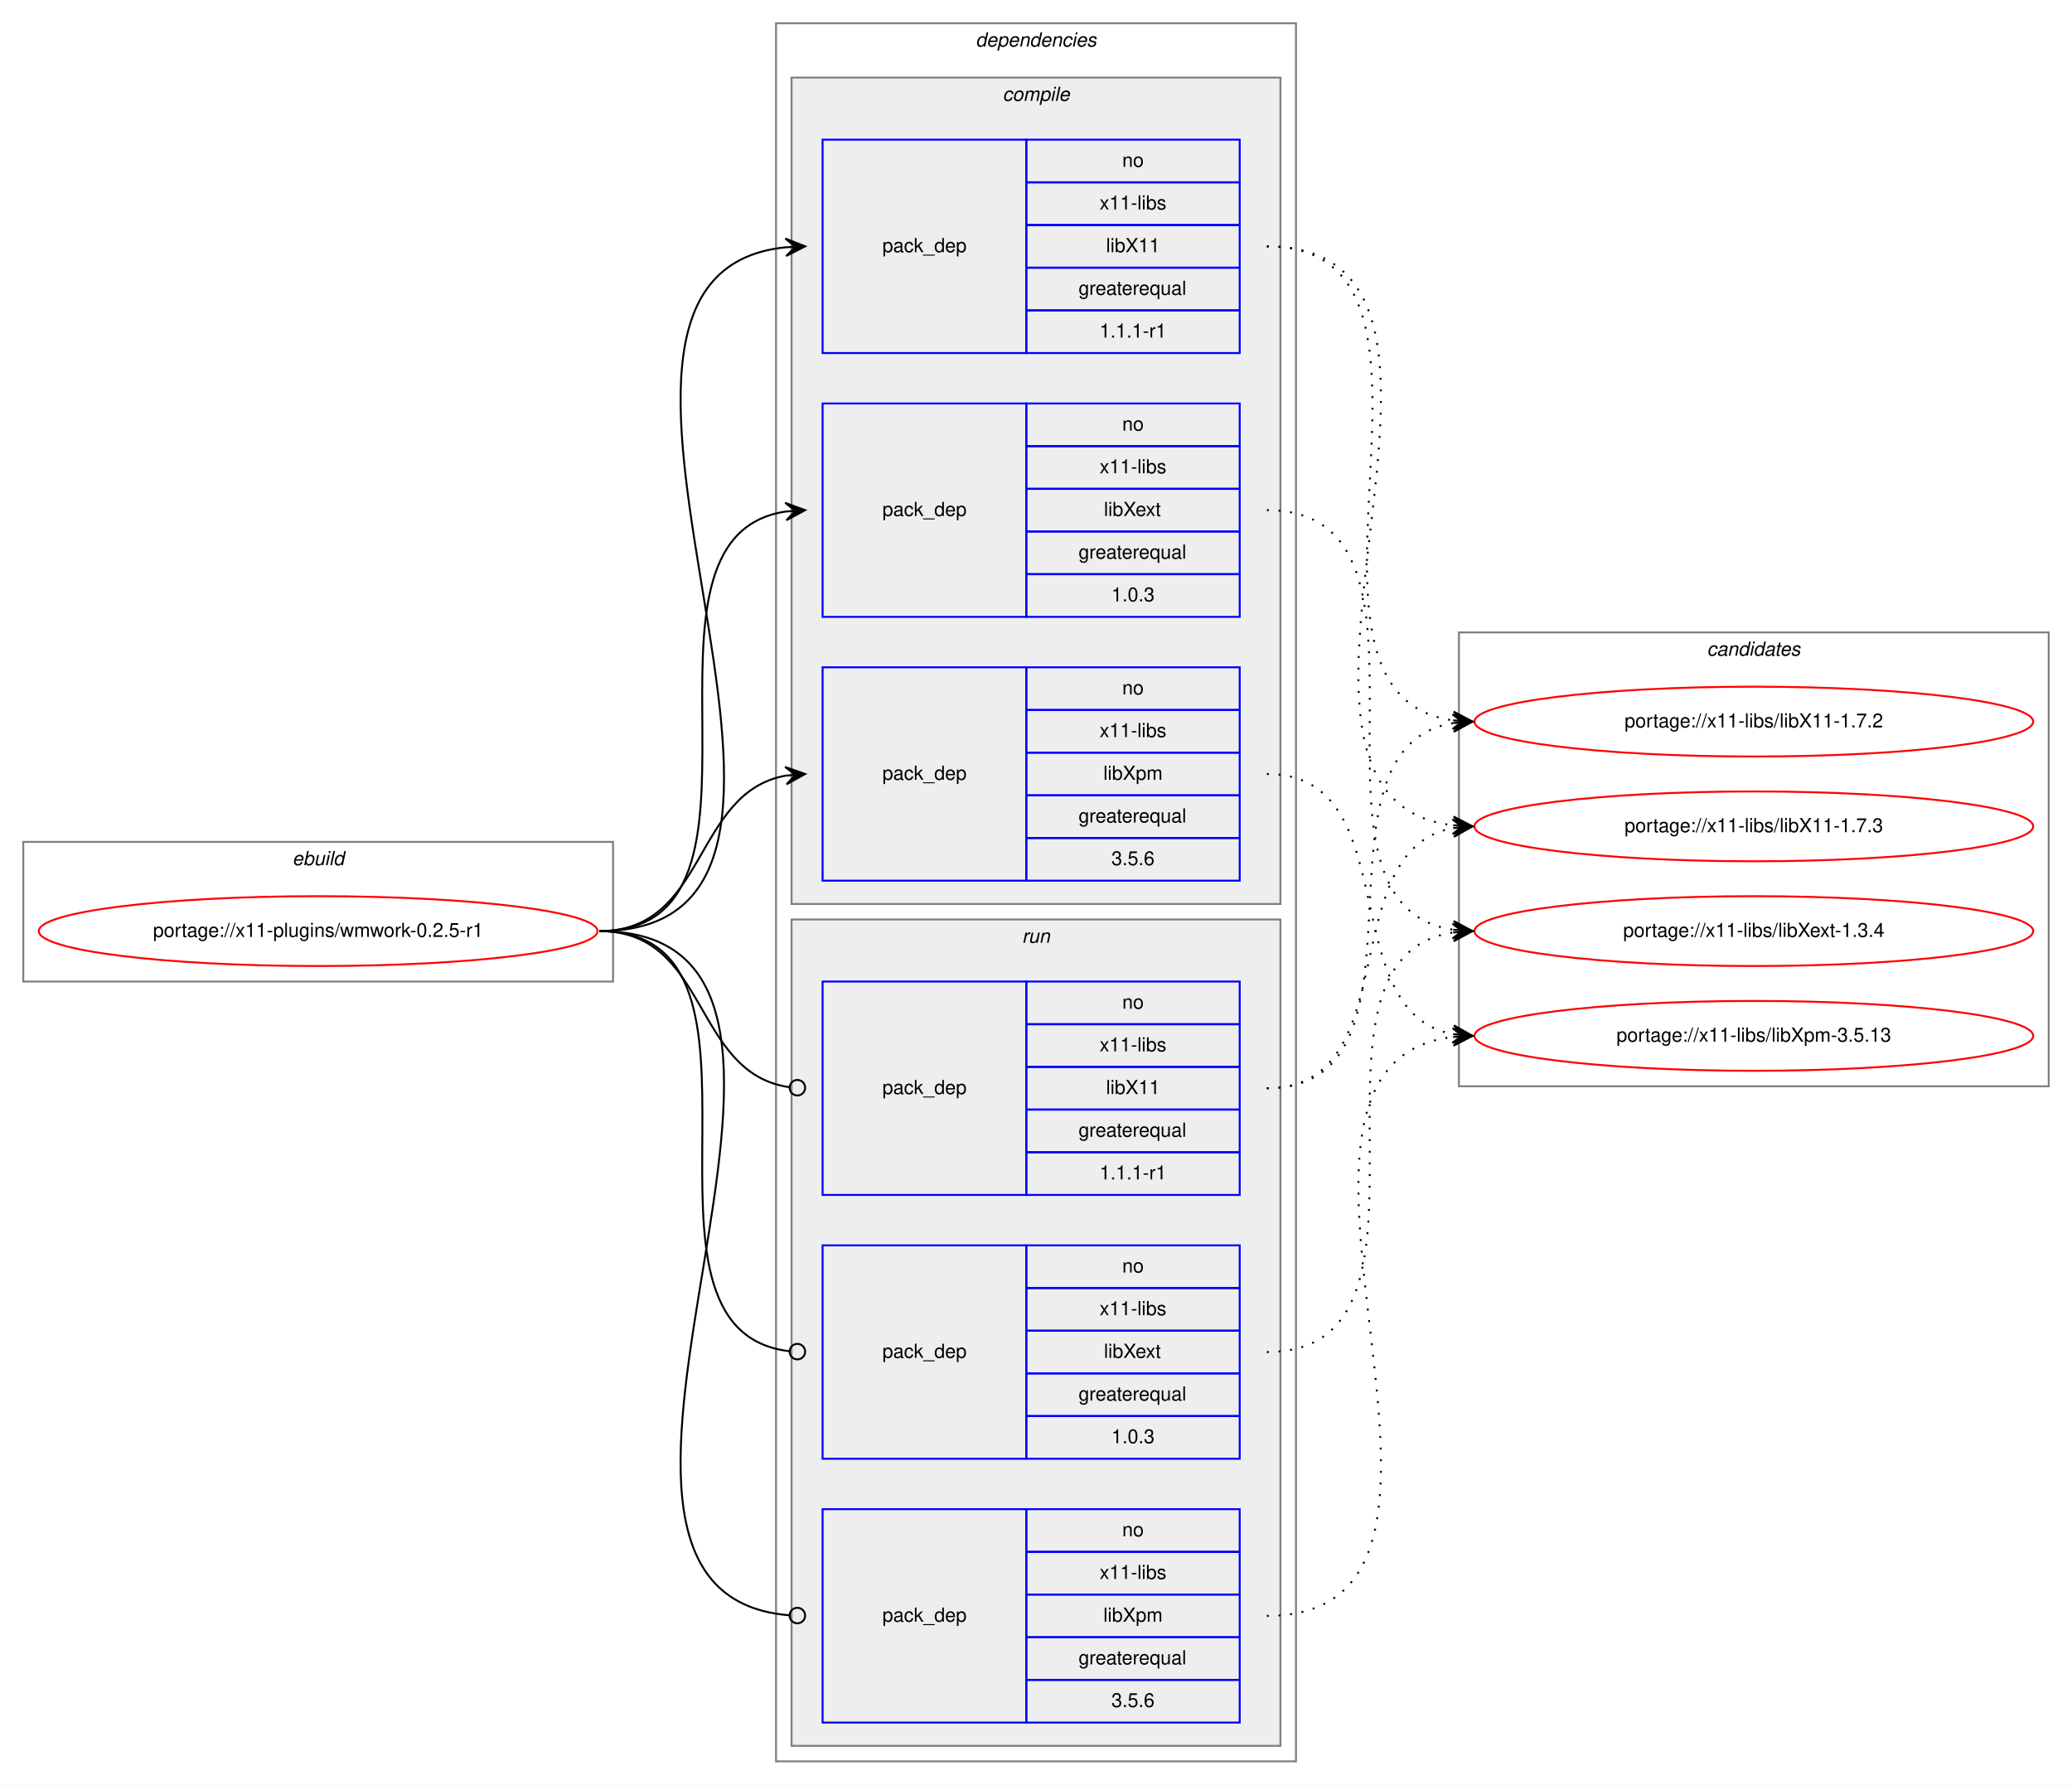
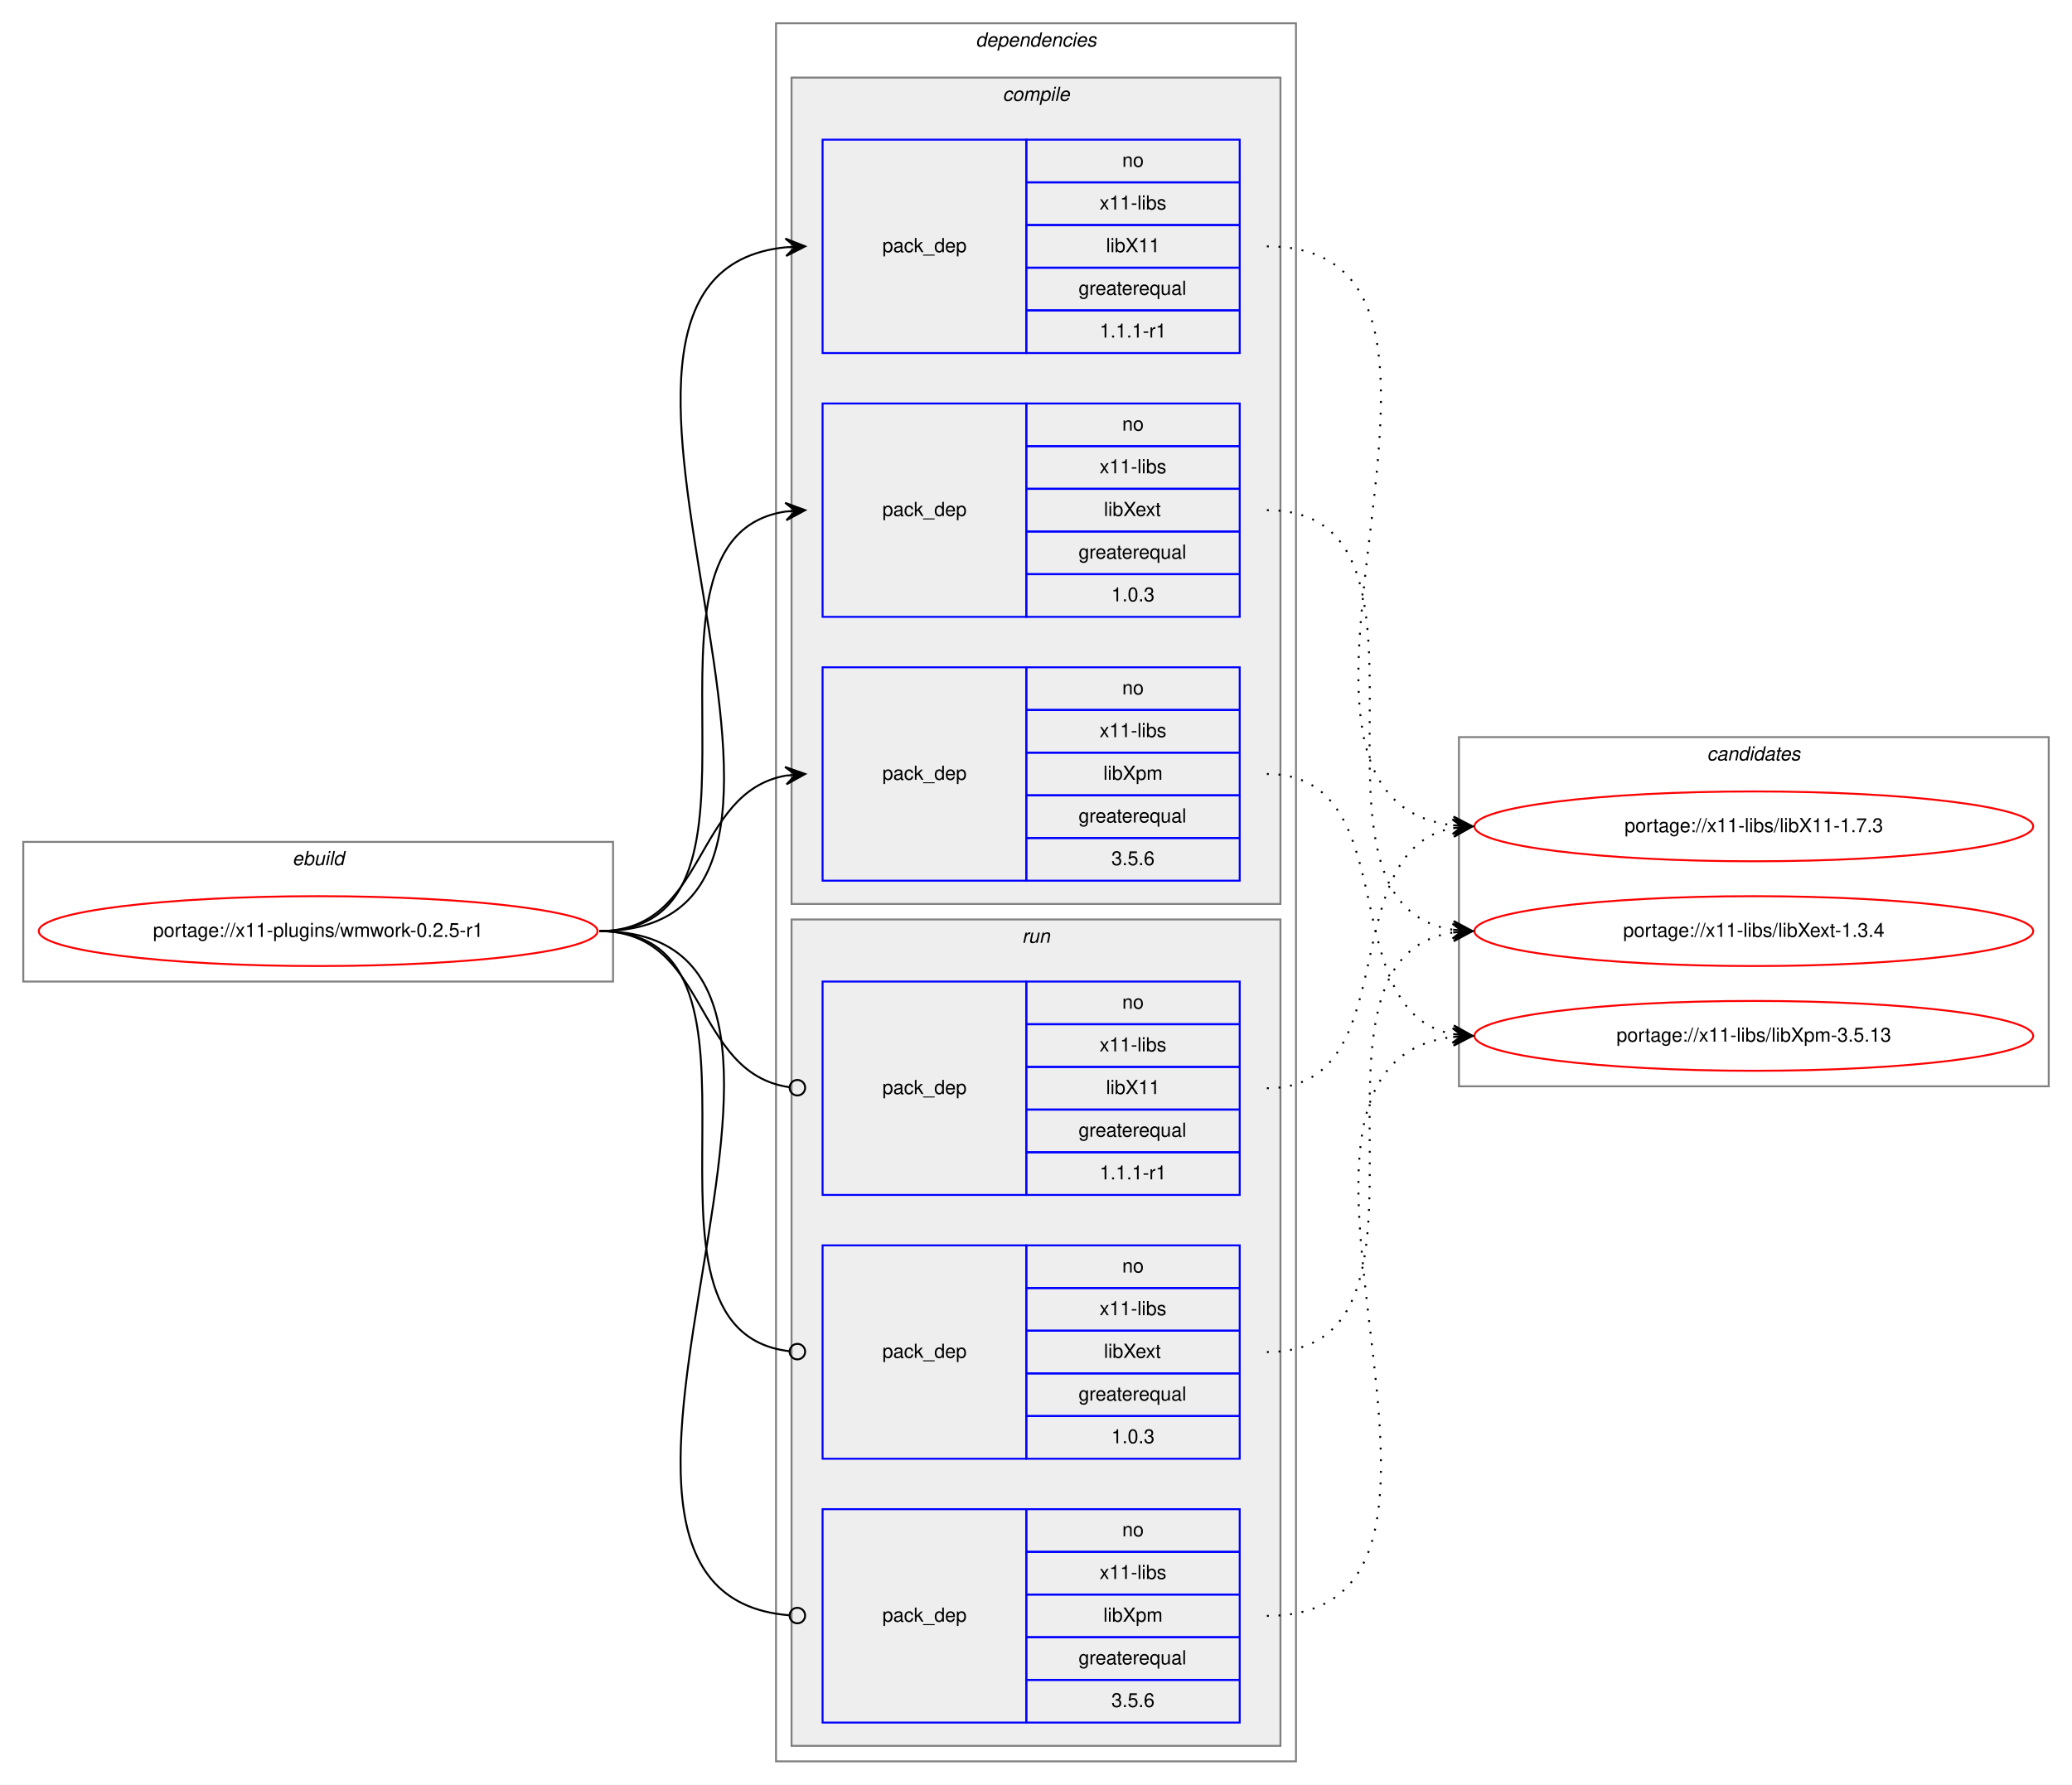
<svg xmlns="http://www.w3.org/2000/svg" xmlns:xlink="http://www.w3.org/1999/xlink" width="1068pt" height="920pt" viewBox="0.00 0.00 1068.00 920.00">
  <g id="graph0" class="graph" transform="scale(1 1) rotate(0) translate(4 916)">
    <polygon fill="white" stroke="transparent" points="-4,4 -4,-916 1064,-916 1064,4 -4,4" />
    <g id="clust1" class="cluster">
      <polygon fill="none" stroke="gray" points="8,-410 8,-482 312,-482 312,-410 8,-410" />
      <text text-anchor="start" x="146.66" y="-470" font-family="Helvetica,sans-Serif" font-style="italic" font-size="10.00">ebuild</text>
    </g>
    <g id="clust2" class="cluster">
      <polygon fill="none" stroke="gray" points="396,-8 396,-904 664,-904 664,-8 396,-8" />
      <text text-anchor="start" x="498.88" y="-892" font-family="Helvetica,sans-Serif" font-style="italic" font-size="10.00">dependencies</text>
    </g>
    <g id="clust3" class="cluster">
      <polygon fill="#eeeeee" stroke="gray" points="404,-450 404,-876 656,-876 656,-450 404,-450" />
      <text text-anchor="start" x="512.78" y="-864" font-family="Helvetica,sans-Serif" font-style="italic" font-size="10.00">compile</text>
    </g>
    <g id="clust8" class="cluster">
      <polygon fill="#eeeeee" stroke="gray" points="404,-16 404,-442 656,-442 656,-16 404,-16" />
      <text text-anchor="start" x="522.78" y="-430" font-family="Helvetica,sans-Serif" font-style="italic" font-size="10.00">run</text>
    </g>
    <g id="clust12" class="cluster">
-       <polygon fill="none" stroke="gray" points="748,-356 748,-590 1052,-590 1052,-356 748,-356" />
-       <text text-anchor="start" x="875.82" y="-578" font-family="Helvetica,sans-Serif" font-style="italic" font-size="10.00">candidates</text>
+       <polygon fill="none" stroke="gray" points="748,-356 748,-536 1052,-536 1052,-356 748,-356" />
+       <text text-anchor="start" x="875.82" y="-524" font-family="Helvetica,sans-Serif" font-style="italic" font-size="10.00">candidates</text>
    </g>
    <g id="node1" class="node">
      <g id="a_node1">
        <a xlink:href="../x11-plugins/wmwork-0.2.5-r1.svg" xlink:title="portage://x11-plugins/wmwork-0.2.5-r1">
          <ellipse fill="none" stroke="red" cx="160" cy="-436" rx="144" ry="18" />
          <text text-anchor="middle" x="160" y="-433" font-family="Helvetica,sans-Serif" font-size="10.00">portage://x11-plugins/wmwork-0.2.5-r1</text>
        </a>
      </g>
    </g>
    <g id="node2" class="node">
      <polygon fill="none" stroke="blue" points="420,-734 420,-844 525,-844 525,-734 420,-734" />
      <text text-anchor="start" x="450.82" y="-786" font-family="Helvetica,sans-Serif" font-size="10.00">pack_dep</text>
      <polygon fill="none" stroke="blue" points="525,-822 525,-844 635,-844 635,-822 525,-822" />
      <text text-anchor="start" x="574.44" y="-830" font-family="Helvetica,sans-Serif" font-size="10.00">no</text>
      <polygon fill="none" stroke="blue" points="525,-800 525,-822 635,-822 635,-800 525,-800" />
      <text text-anchor="start" x="562.78" y="-808" font-family="Helvetica,sans-Serif" font-size="10.00">x11-libs</text>
      <polygon fill="none" stroke="blue" points="525,-778 525,-800 635,-800 635,-778 525,-778" />
      <text text-anchor="start" x="566.11" y="-786" font-family="Helvetica,sans-Serif" font-size="10.00">libX11</text>
      <polygon fill="none" stroke="blue" points="525,-756 525,-778 635,-778 635,-756 525,-756" />
      <text text-anchor="start" x="551.94" y="-764" font-family="Helvetica,sans-Serif" font-size="10.00">greaterequal</text>
      <polygon fill="none" stroke="blue" points="525,-734 525,-756 635,-756 635,-734 525,-734" />
      <text text-anchor="start" x="562.77" y="-742" font-family="Helvetica,sans-Serif" font-size="10.00">1.1.1-r1</text>
    </g>
    <g id="edge1" class="edge">
      <path fill="none" stroke="black" d="M305,-436C465.29,-436 256.54,-773.99 400.97,-788.52" />
      <polygon fill="black" stroke="black" points="411,-789 400.8,-793.02 406.01,-788.76 401.01,-788.52 401.01,-788.52 401.01,-788.52 406.01,-788.76 401.23,-784.03 411,-789 411,-789" />
    </g>
    <g id="node3" class="node">
      <polygon fill="none" stroke="blue" points="420,-598 420,-708 525,-708 525,-598 420,-598" />
      <text text-anchor="start" x="450.82" y="-650" font-family="Helvetica,sans-Serif" font-size="10.00">pack_dep</text>
      <polygon fill="none" stroke="blue" points="525,-686 525,-708 635,-708 635,-686 525,-686" />
      <text text-anchor="start" x="574.44" y="-694" font-family="Helvetica,sans-Serif" font-size="10.00">no</text>
      <polygon fill="none" stroke="blue" points="525,-664 525,-686 635,-686 635,-664 525,-664" />
      <text text-anchor="start" x="562.78" y="-672" font-family="Helvetica,sans-Serif" font-size="10.00">x11-libs</text>
      <polygon fill="none" stroke="blue" points="525,-642 525,-664 635,-664 635,-642 525,-642" />
      <text text-anchor="start" x="565" y="-650" font-family="Helvetica,sans-Serif" font-size="10.00">libXext</text>
      <polygon fill="none" stroke="blue" points="525,-620 525,-642 635,-642 635,-620 525,-620" />
      <text text-anchor="start" x="551.94" y="-628" font-family="Helvetica,sans-Serif" font-size="10.00">greaterequal</text>
      <polygon fill="none" stroke="blue" points="525,-598 525,-620 635,-620 635,-598 525,-598" />
      <text text-anchor="start" x="568.88" y="-606" font-family="Helvetica,sans-Serif" font-size="10.00">1.0.3</text>
    </g>
    <g id="edge2" class="edge">
      <path fill="none" stroke="black" d="M305,-436C408.77,-436 310.64,-638.83 401.01,-652.3" />
      <polygon fill="black" stroke="black" points="411,-653 400.71,-656.79 406.01,-652.65 401.02,-652.3 401.02,-652.3 401.02,-652.3 406.01,-652.65 401.34,-647.81 411,-653 411,-653" />
    </g>
    <g id="node4" class="node">
      <polygon fill="none" stroke="blue" points="420,-462 420,-572 525,-572 525,-462 420,-462" />
      <text text-anchor="start" x="450.82" y="-514" font-family="Helvetica,sans-Serif" font-size="10.00">pack_dep</text>
      <polygon fill="none" stroke="blue" points="525,-550 525,-572 635,-572 635,-550 525,-550" />
      <text text-anchor="start" x="574.44" y="-558" font-family="Helvetica,sans-Serif" font-size="10.00">no</text>
      <polygon fill="none" stroke="blue" points="525,-528 525,-550 635,-550 635,-528 525,-528" />
      <text text-anchor="start" x="562.78" y="-536" font-family="Helvetica,sans-Serif" font-size="10.00">x11-libs</text>
      <polygon fill="none" stroke="blue" points="525,-506 525,-528 635,-528 635,-506 525,-506" />
      <text text-anchor="start" x="564.72" y="-514" font-family="Helvetica,sans-Serif" font-size="10.00">libXpm</text>
      <polygon fill="none" stroke="blue" points="525,-484 525,-506 635,-506 635,-484 525,-484" />
      <text text-anchor="start" x="551.94" y="-492" font-family="Helvetica,sans-Serif" font-size="10.00">greaterequal</text>
      <polygon fill="none" stroke="blue" points="525,-462 525,-484 635,-484 635,-462 525,-462" />
      <text text-anchor="start" x="568.88" y="-470" font-family="Helvetica,sans-Serif" font-size="10.00">3.5.6</text>
    </g>
    <g id="edge3" class="edge">
      <path fill="none" stroke="black" d="M305,-436C360.7,-436 352.97,-507.49 400.99,-516.15" />
      <polygon fill="black" stroke="black" points="411,-517 400.65,-520.63 406.02,-516.57 401.04,-516.15 401.04,-516.15 401.04,-516.15 406.02,-516.57 401.42,-511.67 411,-517 411,-517" />
    </g>
    <g id="node5" class="node">
      <polygon fill="none" stroke="blue" points="420,-300 420,-410 525,-410 525,-300 420,-300" />
      <text text-anchor="start" x="450.82" y="-352" font-family="Helvetica,sans-Serif" font-size="10.00">pack_dep</text>
      <polygon fill="none" stroke="blue" points="525,-388 525,-410 635,-410 635,-388 525,-388" />
      <text text-anchor="start" x="574.44" y="-396" font-family="Helvetica,sans-Serif" font-size="10.00">no</text>
      <polygon fill="none" stroke="blue" points="525,-366 525,-388 635,-388 635,-366 525,-366" />
      <text text-anchor="start" x="562.78" y="-374" font-family="Helvetica,sans-Serif" font-size="10.00">x11-libs</text>
      <polygon fill="none" stroke="blue" points="525,-344 525,-366 635,-366 635,-344 525,-344" />
      <text text-anchor="start" x="566.11" y="-352" font-family="Helvetica,sans-Serif" font-size="10.00">libX11</text>
      <polygon fill="none" stroke="blue" points="525,-322 525,-344 635,-344 635,-322 525,-322" />
      <text text-anchor="start" x="551.94" y="-330" font-family="Helvetica,sans-Serif" font-size="10.00">greaterequal</text>
      <polygon fill="none" stroke="blue" points="525,-300 525,-322 635,-322 635,-300 525,-300" />
      <text text-anchor="start" x="562.77" y="-308" font-family="Helvetica,sans-Serif" font-size="10.00">1.1.1-r1</text>
    </g>
    <g id="edge4" class="edge">
      <path fill="none" stroke="black" d="M305,-436C361.4,-436 352.77,-362.72 402.81,-355.56" />
      <ellipse fill="none" stroke="black" cx="407.01" cy="-355.27" rx="4" ry="4" />
    </g>
    <g id="node6" class="node">
      <polygon fill="none" stroke="blue" points="420,-164 420,-274 525,-274 525,-164 420,-164" />
      <text text-anchor="start" x="450.82" y="-216" font-family="Helvetica,sans-Serif" font-size="10.00">pack_dep</text>
      <polygon fill="none" stroke="blue" points="525,-252 525,-274 635,-274 635,-252 525,-252" />
      <text text-anchor="start" x="574.44" y="-260" font-family="Helvetica,sans-Serif" font-size="10.00">no</text>
      <polygon fill="none" stroke="blue" points="525,-230 525,-252 635,-252 635,-230 525,-230" />
      <text text-anchor="start" x="562.78" y="-238" font-family="Helvetica,sans-Serif" font-size="10.00">x11-libs</text>
      <polygon fill="none" stroke="blue" points="525,-208 525,-230 635,-230 635,-208 525,-208" />
      <text text-anchor="start" x="565" y="-216" font-family="Helvetica,sans-Serif" font-size="10.00">libXext</text>
      <polygon fill="none" stroke="blue" points="525,-186 525,-208 635,-208 635,-186 525,-186" />
      <text text-anchor="start" x="551.94" y="-194" font-family="Helvetica,sans-Serif" font-size="10.00">greaterequal</text>
      <polygon fill="none" stroke="blue" points="525,-164 525,-186 635,-186 635,-164 525,-164" />
      <text text-anchor="start" x="568.88" y="-172" font-family="Helvetica,sans-Serif" font-size="10.00">1.0.3</text>
    </g>
    <g id="edge5" class="edge">
      <path fill="none" stroke="black" d="M305,-436C409.51,-436 309.24,-230.29 402.95,-219.44" />
      <ellipse fill="none" stroke="black" cx="407.01" cy="-219.22" rx="4" ry="4" />
    </g>
    <g id="node7" class="node">
      <polygon fill="none" stroke="blue" points="420,-28 420,-138 525,-138 525,-28 420,-28" />
      <text text-anchor="start" x="450.82" y="-80" font-family="Helvetica,sans-Serif" font-size="10.00">pack_dep</text>
      <polygon fill="none" stroke="blue" points="525,-116 525,-138 635,-138 635,-116 525,-116" />
      <text text-anchor="start" x="574.44" y="-124" font-family="Helvetica,sans-Serif" font-size="10.00">no</text>
      <polygon fill="none" stroke="blue" points="525,-94 525,-116 635,-116 635,-94 525,-94" />
      <text text-anchor="start" x="562.78" y="-102" font-family="Helvetica,sans-Serif" font-size="10.00">x11-libs</text>
      <polygon fill="none" stroke="blue" points="525,-72 525,-94 635,-94 635,-72 525,-72" />
      <text text-anchor="start" x="564.72" y="-80" font-family="Helvetica,sans-Serif" font-size="10.00">libXpm</text>
      <polygon fill="none" stroke="blue" points="525,-50 525,-72 635,-72 635,-50 525,-50" />
      <text text-anchor="start" x="551.94" y="-58" font-family="Helvetica,sans-Serif" font-size="10.00">greaterequal</text>
      <polygon fill="none" stroke="blue" points="525,-28 525,-50 635,-50 635,-28 525,-28" />
      <text text-anchor="start" x="568.88" y="-36" font-family="Helvetica,sans-Serif" font-size="10.00">3.5.6</text>
    </g>
    <g id="edge6" class="edge">
      <path fill="none" stroke="black" d="M305,-436C465.93,-436 254.86,-95.3 402.71,-83.32" />
      <ellipse fill="none" stroke="black" cx="407" cy="-83.16" rx="4" ry="4" />
    </g>
    <g id="node8" class="node">
      <g id="a_node8">
-         <a xlink:href="../x11-libs/libX11-1.7.2.svg" xlink:title="portage://x11-libs/libX11-1.7.2">
-           <ellipse fill="none" stroke="red" cx="900" cy="-544" rx="144" ry="18" />
-           <text text-anchor="middle" x="900" y="-541" font-family="Helvetica,sans-Serif" font-size="10.00">portage://x11-libs/libX11-1.7.2</text>
-         </a>
-       </g>
-     </g>
-     <g id="edge7" class="edge">
-       <path fill="none" stroke="black" stroke-dasharray="1,5" d="M649,-789C764.05,-789 644.08,-558.61 744.9,-544.66" />
-       <polygon fill="black" stroke="black" points="755,-544 745.31,-549.14 750.01,-544.33 745.02,-544.65 745.02,-544.65 745.02,-544.65 750.01,-544.33 744.73,-540.16 755,-544 755,-544" />
-     </g>
-     <g id="node9" class="node">
-       <g id="a_node9">
        <a xlink:href="../x11-libs/libX11-1.7.3.svg" xlink:title="portage://x11-libs/libX11-1.7.3">
          <ellipse fill="none" stroke="red" cx="900" cy="-490" rx="144" ry="18" />
          <text text-anchor="middle" x="900" y="-487" font-family="Helvetica,sans-Serif" font-size="10.00">portage://x11-libs/libX11-1.7.3</text>
        </a>
      </g>
    </g>
-     <g id="edge8" class="edge">
+     <g id="edge7" class="edge">
      <path fill="none" stroke="black" stroke-dasharray="1,5" d="M649,-789C786.41,-789 622.74,-504.99 744.86,-490.57" />
      <polygon fill="black" stroke="black" points="755,-490 745.27,-495.05 750.01,-490.28 745.02,-490.56 745.02,-490.56 745.02,-490.56 750.01,-490.28 744.76,-486.07 755,-490 755,-490" />
    </g>
-     <g id="node10" class="node">
-       <g id="a_node10">
+     <g id="node9" class="node">
+       <g id="a_node9">
        <a xlink:href="../x11-libs/libXext-1.3.4.svg" xlink:title="portage://x11-libs/libXext-1.3.4">
          <ellipse fill="none" stroke="red" cx="900" cy="-436" rx="144" ry="18" />
          <text text-anchor="middle" x="900" y="-433" font-family="Helvetica,sans-Serif" font-size="10.00">portage://x11-libs/libXext-1.3.4</text>
        </a>
      </g>
    </g>
-     <g id="edge9" class="edge">
+     <g id="edge8" class="edge">
      <path fill="none" stroke="black" stroke-dasharray="1,5" d="M649,-653C752.77,-653 654.64,-450.17 745.01,-436.7" />
      <polygon fill="black" stroke="black" points="755,-436 745.34,-441.19 750.01,-436.35 745.02,-436.7 745.02,-436.7 745.02,-436.7 750.01,-436.35 744.71,-432.21 755,-436 755,-436" />
    </g>
-     <g id="node11" class="node">
-       <g id="a_node11">
+     <g id="node10" class="node">
+       <g id="a_node10">
        <a xlink:href="../x11-libs/libXpm-3.5.13.svg" xlink:title="portage://x11-libs/libXpm-3.5.13">
          <ellipse fill="none" stroke="red" cx="900" cy="-382" rx="144" ry="18" />
          <text text-anchor="middle" x="900" y="-379" font-family="Helvetica,sans-Serif" font-size="10.00">portage://x11-libs/libXpm-3.5.13</text>
        </a>
      </g>
    </g>
-     <g id="edge10" class="edge">
+     <g id="edge9" class="edge">
      <path fill="none" stroke="black" stroke-dasharray="1,5" d="M649,-517C721.56,-517 682.97,-394.86 744.68,-382.93" />
      <polygon fill="black" stroke="black" points="755,-382 745.45,-387.38 750.02,-382.45 745.04,-382.9 745.04,-382.9 745.04,-382.9 750.02,-382.45 744.64,-378.42 755,-382 755,-382" />
    </g>
-     <g id="edge11" class="edge">
-       <path fill="none" stroke="black" stroke-dasharray="1,5" d="M649,-355C741.74,-355 664.87,-530.23 745.02,-543.24" />
-       <polygon fill="black" stroke="black" points="755,-544 744.69,-547.73 750.01,-543.62 745.03,-543.24 745.03,-543.24 745.03,-543.24 750.01,-543.62 745.37,-538.75 755,-544 755,-544" />
-     </g>
-     <g id="edge12" class="edge">
+     <g id="edge10" class="edge">
      <path fill="none" stroke="black" stroke-dasharray="1,5" d="M649,-355C721.56,-355 682.97,-477.14 744.68,-489.07" />
      <polygon fill="black" stroke="black" points="755,-490 744.64,-493.58 750.02,-489.55 745.04,-489.1 745.04,-489.1 745.04,-489.1 750.02,-489.55 745.45,-484.62 755,-490 755,-490" />
    </g>
-     <g id="edge13" class="edge">
+     <g id="edge11" class="edge">
      <path fill="none" stroke="black" stroke-dasharray="1,5" d="M649,-219C752.77,-219 654.64,-421.83 745.01,-435.3" />
      <polygon fill="black" stroke="black" points="755,-436 744.71,-439.79 750.01,-435.65 745.02,-435.3 745.02,-435.3 745.02,-435.3 750.01,-435.65 745.34,-430.81 755,-436 755,-436" />
    </g>
-     <g id="edge14" class="edge">
+     <g id="edge12" class="edge">
      <path fill="none" stroke="black" stroke-dasharray="1,5" d="M649,-83C786.41,-83 622.74,-367.01 744.86,-381.43" />
      <polygon fill="black" stroke="black" points="755,-382 744.76,-385.93 750.01,-381.72 745.02,-381.44 745.02,-381.44 745.02,-381.44 750.01,-381.72 745.27,-376.95 755,-382 755,-382" />
    </g>
  </g>
</svg>
